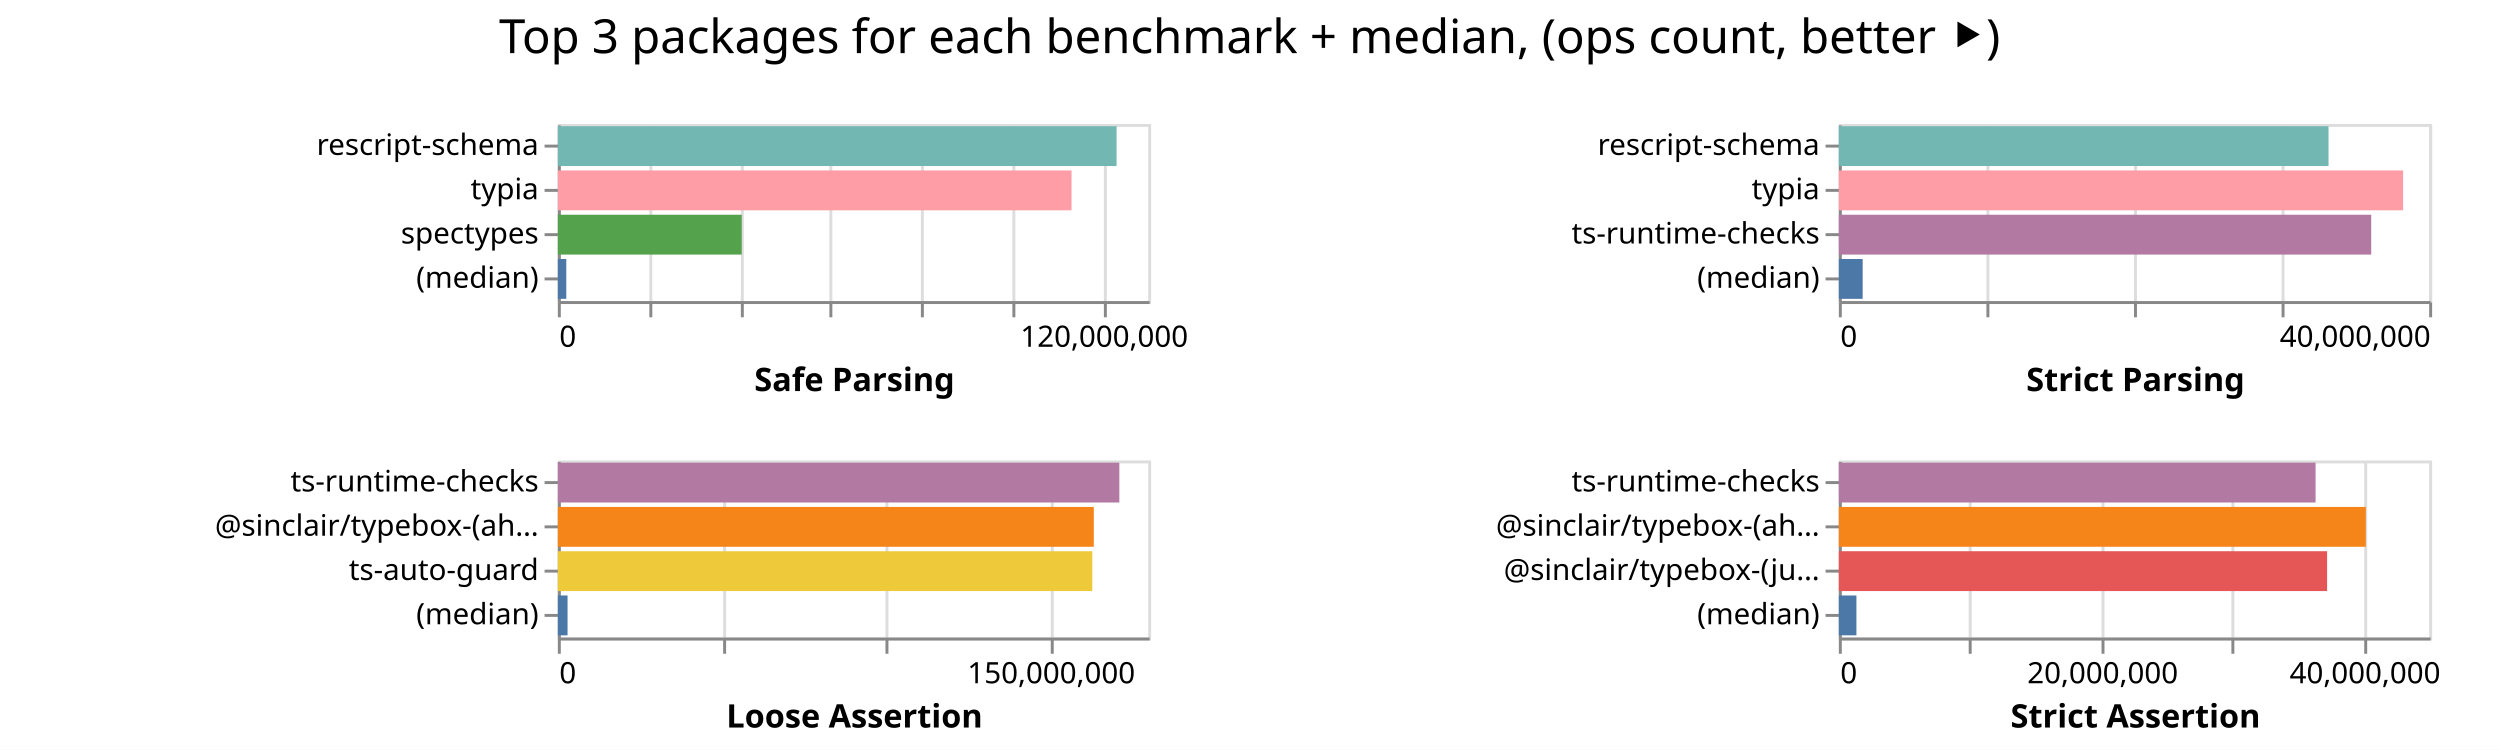
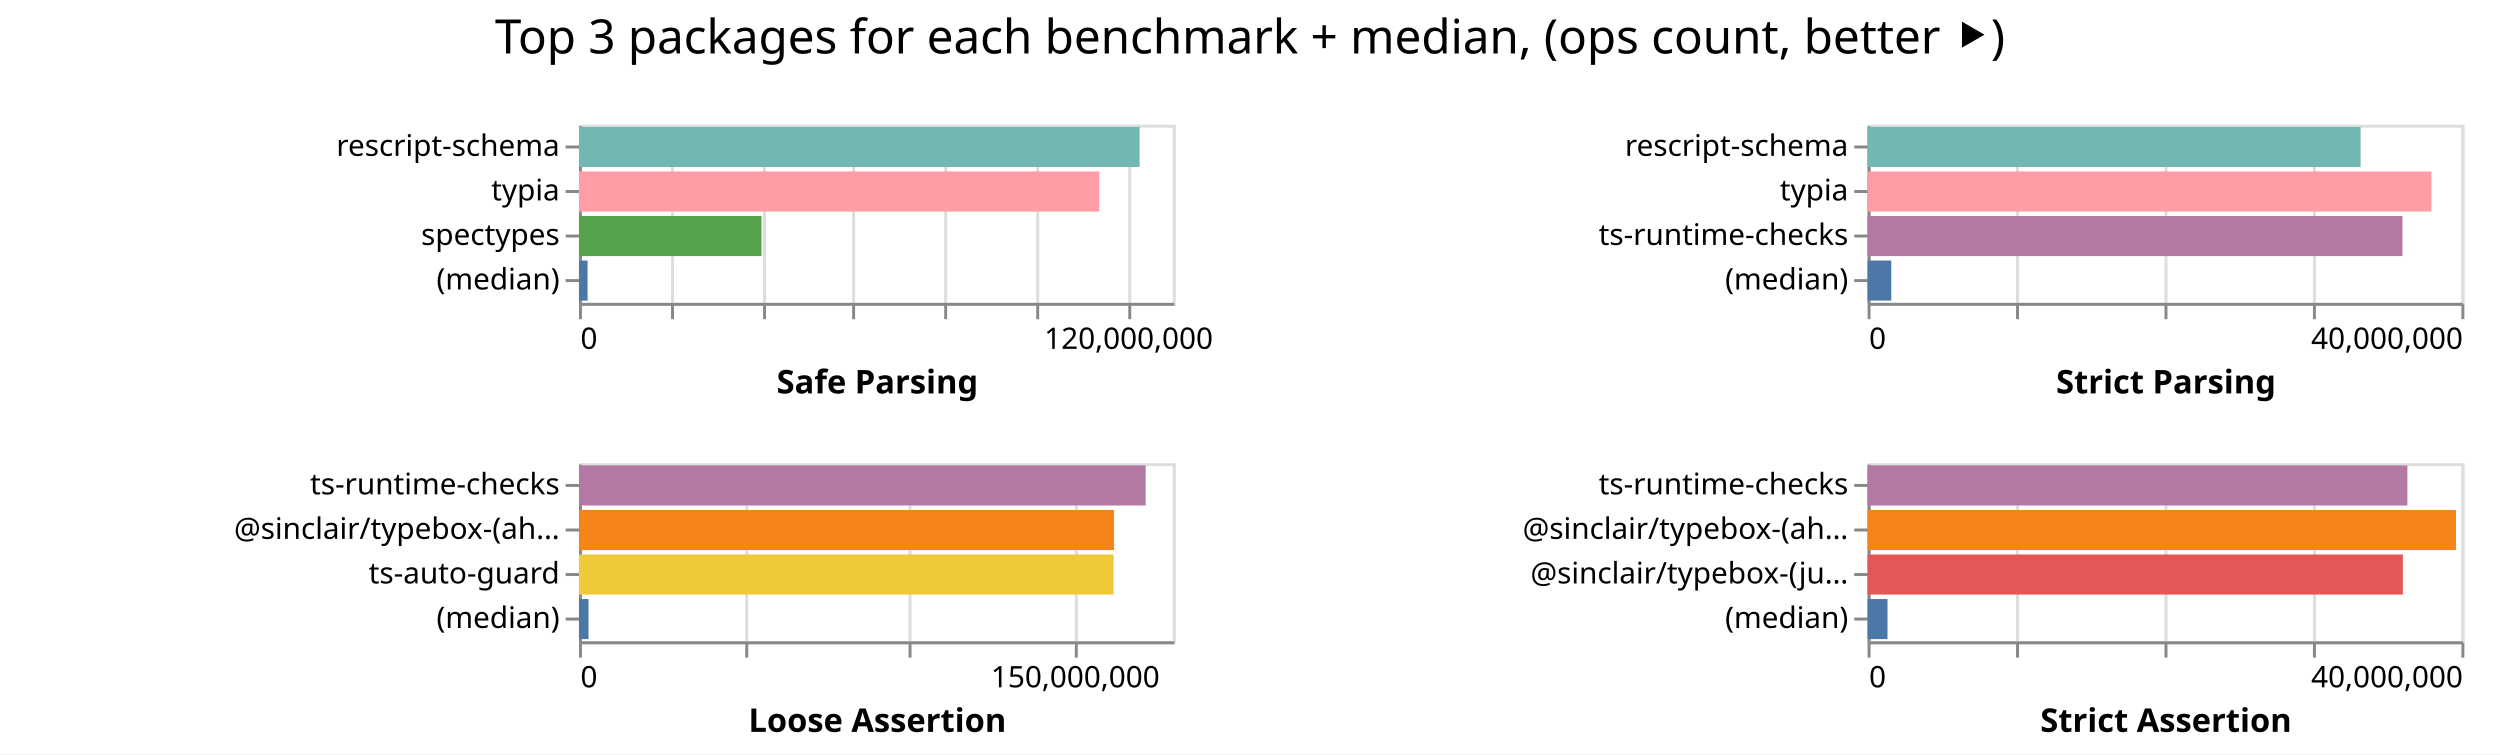
- <svg xmlns="http://www.w3.org/2000/svg" width="847" height="254" class="marks">
-   <path fill="#fff" d="M0 0h847v254H0z" />
+ <svg xmlns="http://www.w3.org/2000/svg" width="842" height="254" class="marks">
+   <path fill="#fff" d="M0 0h842v254H0z" />
  <g fill="none" stroke-miterlimit="10" aria-roledescription="group mark container" class="mark-group role-frame root">
-     <path d="M189 42" aria-hidden="true" class="background" />
+     <path d="M195 42" aria-hidden="true" class="background" />
    <g aria-roledescription="group mark container" class="mark-group role-scope child__Safe_Parsing_group">
-       <path stroke="#ddd" d="M189.5 42.5h200v60h-200Z" aria-hidden="true" class="background" />
+       <path stroke="#ddd" d="M195.5 42.5h200v60h-200Z" aria-hidden="true" class="background" />
      <g aria-hidden="true" class="mark-group role-axis">
-         <path d="M189.5 102.5" aria-hidden="true" class="background" pointer-events="none" />
+         <path d="M195.5 102.5" aria-hidden="true" class="background" pointer-events="none" />
        <g stroke="#ddd" class="mark-rule role-axis-grid" pointer-events="none">
-           <path d="M189.5 102.5v-60M220.5 102.5v-60M251.5 102.5v-60M281.5 102.5v-60M312.5 102.5v-60M343.5 102.5v-60M374.5 102.5v-60" />
+           <path d="M195.5 102.5v-60M226.5 102.5v-60M257.5 102.5v-60M287.5 102.5v-60M318.5 102.5v-60M349.5 102.5v-60M380.5 102.5v-60" />
        </g>
      </g>
      <g aria-label="X-axis titled 'Safe Parsing' for a linear scale with values from 0 to 130,000,000" aria-roledescription="axis" class="mark-group role-axis" pointer-events="none">
-         <path d="M189.5 102.5" aria-hidden="true" class="background" />
+         <path d="M195.5 102.5" aria-hidden="true" class="background" />
        <g stroke="#888" class="mark-rule role-axis-tick">
-           <path d="M189.5 102.5v5M220.5 102.5v5M251.5 102.5v5M281.5 102.5v5M312.5 102.5v5M343.5 102.5v5M374.5 102.5v5" />
+           <path d="M195.5 102.5v5M226.5 102.5v5M257.5 102.5v5M287.5 102.5v5M318.5 102.5v5M349.5 102.5v5M380.5 102.5v5" />
        </g>
        <g fill="#000" class="mark-text role-axis-label" font-family="sans-serif" font-size="10">
-           <text transform="translate(189.5 117.5)">0</text>
-           <text text-anchor="middle" transform="translate(374.115 117.5)">120,000,000</text>
+           <text transform="translate(195.5 117.5)">0</text>
+           <text text-anchor="middle" transform="translate(380.115 117.5)">120,000,000</text>
        </g>
-         <path stroke="#888" d="M189.5 102.5h200" class="mark-rule role-axis-domain" />
-         <text fill="#000" class="mark-text role-axis-title" font-family="sans-serif" font-size="11" font-weight="bold" text-anchor="middle" transform="translate(289.5 132.5)">Safe Parsing</text>
+         <path stroke="#888" d="M195.5 102.5h200" class="mark-rule role-axis-domain" />
+         <text fill="#000" class="mark-text role-axis-title" font-family="sans-serif" font-size="11" font-weight="bold" text-anchor="middle" transform="translate(295.5 132.5)">Safe Parsing</text>
      </g>
      <g aria-label="Y-axis for a discrete scale with 4 values: rescript-schema, typia, spectypes, (median)" aria-roledescription="axis" class="mark-group role-axis" pointer-events="none">
-         <path d="M189.5 42.5" aria-hidden="true" class="background" />
+         <path d="M195.5 42.5" aria-hidden="true" class="background" />
        <g stroke="#888" class="mark-rule role-axis-tick">
-           <path d="M189.5 49.5h-5M189.5 64.5h-5M189.5 79.5h-5M189.5 94.5h-5" />
+           <path d="M195.5 49.5h-5M195.5 64.5h-5M195.5 79.5h-5M195.5 94.5h-5" />
        </g>
        <g fill="#000" class="mark-text role-axis-label" font-family="sans-serif" font-size="10" text-anchor="end">
-           <text transform="translate(182.5 52.5)">rescript-schema</text>
-           <text transform="translate(182.5 67.5)">typia</text>
-           <text transform="translate(182.5 82.5)">spectypes</text>
-           <text transform="translate(182.5 97.5)">(median)</text>
+           <text transform="translate(188.5 52.5)">rescript-schema</text>
+           <text transform="translate(188.5 67.5)">typia</text>
+           <text transform="translate(188.5 82.5)">spectypes</text>
+           <text transform="translate(188.5 97.5)">(median)</text>
        </g>
-         <path stroke="#888" d="M189.5 42.5v60" class="mark-rule role-axis-domain" />
+         <path stroke="#888" d="M195.5 42.5v60" class="mark-rule role-axis-domain" />
      </g>
      <g aria-roledescription="rect mark container" class="mark-rect role-mark child__Safe_Parsing_marks">
-         <path fill="#72b7b2" d="M189 42.75h189.305v13.5H189Z" aria-label="Safe Parsing: 123048040; name: rescript-schema" aria-roledescription="bar" />
-         <path fill="#ff9da6" d="M189 57.75h174.03v13.5H189Z" aria-label="Safe Parsing: 113120088; name: typia" aria-roledescription="bar" />
-         <path fill="#54a24b" d="M189 72.75h62.293v13.5H189Z" aria-label="Safe Parsing: 40490646; name: spectypes" aria-roledescription="bar" />
-         <path fill="#4c78a8" d="M189 87.75h2.859v13.5H189Z" aria-label="Safe Parsing: 1858370; name: (median)" aria-roledescription="bar" />
+         <path fill="#72b7b2" d="M195 42.75h188.817v13.5H195Z" aria-label="Safe Parsing: 122731007; name: rescript-schema" aria-roledescription="bar" />
+         <path fill="#ff9da6" d="M195 57.75h175.241v13.5H195Z" aria-label="Safe Parsing: 113906926; name: typia" aria-roledescription="bar" />
+         <path fill="#54a24b" d="M195 72.75h61.47v13.5H195Z" aria-label="Safe Parsing: 39955738; name: spectypes" aria-roledescription="bar" />
+         <path fill="#4c78a8" d="M195 87.75h2.897v13.5H195Z" aria-label="Safe Parsing: 1883270; name: (median)" aria-roledescription="bar" />
      </g>
    </g>
    <g aria-roledescription="group mark container" class="mark-group role-scope child__Strict_Parsing_group">
-       <path stroke="#ddd" d="M623.5 42.5h200v60h-200Z" aria-hidden="true" class="background" />
+       <path stroke="#ddd" d="M629.5 42.5h200v60h-200Z" aria-hidden="true" class="background" />
      <g aria-hidden="true" class="mark-group role-axis">
-         <path d="M623.5 102.5" aria-hidden="true" class="background" pointer-events="none" />
+         <path d="M629.5 102.5" aria-hidden="true" class="background" pointer-events="none" />
        <g stroke="#ddd" class="mark-rule role-axis-grid" pointer-events="none">
-           <path d="M623.5 102.5v-60M673.5 102.5v-60M723.5 102.5v-60M773.5 102.5v-60M823.5 102.5v-60" />
+           <path d="M629.5 102.5v-60M679.5 102.5v-60M729.5 102.5v-60M779.5 102.5v-60M829.5 102.5v-60" />
        </g>
      </g>
      <g aria-label="X-axis titled 'Strict Parsing' for a linear scale with values from 0 to 40,000,000" aria-roledescription="axis" class="mark-group role-axis" pointer-events="none">
-         <path d="M623.5 102.5" aria-hidden="true" class="background" />
+         <path d="M629.5 102.5" aria-hidden="true" class="background" />
        <g stroke="#888" class="mark-rule role-axis-tick">
-           <path d="M623.5 102.5v5M673.5 102.5v5M723.5 102.5v5M773.5 102.5v5M823.5 102.5v5" />
+           <path d="M629.5 102.5v5M679.5 102.5v5M729.5 102.5v5M779.5 102.5v5M829.5 102.5v5" />
        </g>
        <g fill="#000" class="mark-text role-axis-label" font-family="sans-serif" font-size="10">
-           <text transform="translate(623.5 117.5)">0</text>
-           <text text-anchor="end" transform="translate(823.5 117.5)">40,000,000</text>
+           <text transform="translate(629.5 117.5)">0</text>
+           <text text-anchor="end" transform="translate(829.5 117.5)">40,000,000</text>
        </g>
-         <path stroke="#888" d="M623.5 102.5h200" class="mark-rule role-axis-domain" />
-         <text fill="#000" class="mark-text role-axis-title" font-family="sans-serif" font-size="11" font-weight="bold" text-anchor="middle" transform="translate(723.5 132.5)">Strict Parsing</text>
+         <path stroke="#888" d="M629.5 102.5h200" class="mark-rule role-axis-domain" />
+         <text fill="#000" class="mark-text role-axis-title" font-family="sans-serif" font-size="11" font-weight="bold" text-anchor="middle" transform="translate(729.5 132.5)">Strict Parsing</text>
      </g>
      <g aria-label="Y-axis for a discrete scale with 4 values: rescript-schema, typia, ts-runtime-checks, (median)" aria-roledescription="axis" class="mark-group role-axis" pointer-events="none">
-         <path d="M623.5 42.5" aria-hidden="true" class="background" />
+         <path d="M629.5 42.5" aria-hidden="true" class="background" />
        <g stroke="#888" class="mark-rule role-axis-tick">
-           <path d="M623.5 49.5h-5M623.5 64.5h-5M623.5 79.5h-5M623.5 94.5h-5" />
+           <path d="M629.5 49.5h-5M629.5 64.5h-5M629.5 79.5h-5M629.5 94.5h-5" />
        </g>
        <g fill="#000" class="mark-text role-axis-label" font-family="sans-serif" font-size="10" text-anchor="end">
-           <text transform="translate(616.5 52.5)">rescript-schema</text>
-           <text transform="translate(616.5 67.5)">typia</text>
-           <text transform="translate(616.5 82.5)">ts-runtime-checks</text>
-           <text transform="translate(616.5 97.5)">(median)</text>
+           <text transform="translate(622.5 52.5)">rescript-schema</text>
+           <text transform="translate(622.5 67.5)">typia</text>
+           <text transform="translate(622.5 82.5)">ts-runtime-checks</text>
+           <text transform="translate(622.5 97.5)">(median)</text>
        </g>
-         <path stroke="#888" d="M623.5 42.5v60" class="mark-rule role-axis-domain" />
+         <path stroke="#888" d="M629.5 42.5v60" class="mark-rule role-axis-domain" />
      </g>
      <g aria-roledescription="rect mark container" class="mark-rect role-mark child__Strict_Parsing_marks">
-         <path fill="#72b7b2" d="M623 42.75h165.907v13.5H623Z" aria-label="Strict Parsing: 33181328; name: rescript-schema" aria-roledescription="bar" />
-         <path fill="#ff9da6" d="M623 57.75h191.179v13.5H623Z" aria-label="Strict Parsing: 38235758; name: typia" aria-roledescription="bar" />
-         <path fill="#b279a2" d="M623 72.75h180.371v13.5H623Z" aria-label="Strict Parsing: 36074226; name: ts-runtime-checks" aria-roledescription="bar" />
-         <path fill="#4c78a8" d="M623 87.75h8.075v13.5H623Z" aria-label="Strict Parsing: 1615079; name: (median)" aria-roledescription="bar" />
+         <path fill="#72b7b2" d="M629 42.75h166.05v13.5H629Z" aria-label="Strict Parsing: 33209974; name: rescript-schema" aria-roledescription="bar" />
+         <path fill="#ff9da6" d="M629 57.75h189.906v13.5H629Z" aria-label="Strict Parsing: 37981278; name: typia" aria-roledescription="bar" />
+         <path fill="#b279a2" d="M629 72.75h180.144v13.5H629Z" aria-label="Strict Parsing: 36028771; name: ts-runtime-checks" aria-roledescription="bar" />
+         <path fill="#4c78a8" d="M629 87.75h7.988v13.5H629Z" aria-label="Strict Parsing: 1597692; name: (median)" aria-roledescription="bar" />
      </g>
    </g>
    <g aria-roledescription="group mark container" class="mark-group role-scope child__Loose_Assertion_group">
-       <path stroke="#ddd" d="M189.5 156.5h200v60h-200Z" aria-hidden="true" class="background" />
+       <path stroke="#ddd" d="M195.5 156.5h200v60h-200Z" aria-hidden="true" class="background" />
      <g aria-hidden="true" class="mark-group role-axis">
-         <path d="M189.5 216.5" aria-hidden="true" class="background" pointer-events="none" />
+         <path d="M195.5 216.5" aria-hidden="true" class="background" pointer-events="none" />
        <g stroke="#ddd" class="mark-rule role-axis-grid" pointer-events="none">
-           <path d="M189.5 216.5v-60M245.5 216.5v-60M300.5 216.5v-60M356.5 216.5v-60" />
+           <path d="M195.5 216.5v-60M251.5 216.5v-60M306.5 216.5v-60M362.5 216.5v-60" />
        </g>
      </g>
      <g aria-label="X-axis titled 'Loose Assertion' for a linear scale with values from 0 to 180,000,000" aria-roledescription="axis" class="mark-group role-axis" pointer-events="none">
-         <path d="M189.5 216.5" aria-hidden="true" class="background" />
+         <path d="M195.5 216.5" aria-hidden="true" class="background" />
        <g stroke="#888" class="mark-rule role-axis-tick">
-           <path d="M189.5 216.5v5M245.5 216.5v5M300.5 216.5v5M356.5 216.5v5" />
+           <path d="M195.5 216.5v5M251.5 216.5v5M306.5 216.5v5M362.5 216.5v5" />
        </g>
        <g fill="#000" class="mark-text role-axis-label" font-family="sans-serif" font-size="10">
-           <text transform="translate(189.5 231.5)">0</text>
-           <text text-anchor="middle" transform="translate(356.167 231.5)">150,000,000</text>
+           <text transform="translate(195.5 231.5)">0</text>
+           <text text-anchor="middle" transform="translate(362.167 231.5)">150,000,000</text>
        </g>
-         <path stroke="#888" d="M189.5 216.5h200" class="mark-rule role-axis-domain" />
-         <text fill="#000" class="mark-text role-axis-title" font-family="sans-serif" font-size="11" font-weight="bold" text-anchor="middle" transform="translate(289.5 246.5)">Loose Assertion</text>
+         <path stroke="#888" d="M195.5 216.5h200" class="mark-rule role-axis-domain" />
+         <text fill="#000" class="mark-text role-axis-title" font-family="sans-serif" font-size="11" font-weight="bold" text-anchor="middle" transform="translate(295.5 246.5)">Loose Assertion</text>
      </g>
      <g aria-label="Y-axis for a discrete scale with 4 values: ts-runtime-checks, @sinclair/typebox-(ahead-of-time), ts-auto-guard, (median)" aria-roledescription="axis" class="mark-group role-axis" pointer-events="none">
-         <path d="M189.5 156.5" aria-hidden="true" class="background" />
+         <path d="M195.5 156.5" aria-hidden="true" class="background" />
        <g stroke="#888" class="mark-rule role-axis-tick">
-           <path d="M189.5 163.5h-5M189.5 178.5h-5M189.5 193.5h-5M189.5 208.5h-5" />
+           <path d="M195.5 163.5h-5M195.5 178.5h-5M195.5 193.5h-5M195.5 208.5h-5" />
        </g>
        <g fill="#000" class="mark-text role-axis-label" font-family="sans-serif" font-size="10" text-anchor="end">
-           <text transform="translate(182.5 166.5)">ts-runtime-checks</text>
-           <text transform="translate(182.5 181.5)">@sinclair/typebox-(ah…</text>
-           <text transform="translate(182.5 196.5)">ts-auto-guard</text>
-           <text transform="translate(182.5 211.5)">(median)</text>
+           <text transform="translate(188.5 166.5)">ts-runtime-checks</text>
+           <text transform="translate(188.5 181.5)">@sinclair/typebox-(ah…</text>
+           <text transform="translate(188.5 196.5)">ts-auto-guard</text>
+           <text transform="translate(188.5 211.5)">(median)</text>
        </g>
-         <path stroke="#888" d="M189.5 156.5v60" class="mark-rule role-axis-domain" />
+         <path stroke="#888" d="M195.5 156.5v60" class="mark-rule role-axis-domain" />
      </g>
      <g aria-roledescription="rect mark container" class="mark-rect role-mark child__Loose_Assertion_marks">
-         <path fill="#b279a2" d="M189 156.75h190.232v13.5H189Z" aria-label="Loose Assertion: 171208640; name: ts-runtime-checks" aria-roledescription="bar" />
-         <path fill="#f58518" d="M189 171.75h181.581v13.5H189Z" aria-label="Loose Assertion: 163423228; name: @sinclair/typebox-(ahead-of-time)" aria-roledescription="bar" />
-         <path fill="#eeca3b" d="M189 186.75h181.071v13.5H189Z" aria-label="Loose Assertion: 162964132; name: ts-auto-guard" aria-roledescription="bar" />
-         <path fill="#4c78a8" d="M189 201.75h3.286v13.5H189Z" aria-label="Loose Assertion: 2956962.5; name: (median)" aria-roledescription="bar" />
+         <path fill="#b279a2" d="M195 156.75h190.864v13.5H195Z" aria-label="Loose Assertion: 171777330; name: ts-runtime-checks" aria-roledescription="bar" />
+         <path fill="#f58518" d="M195 171.75h180.21v13.5H195Z" aria-label="Loose Assertion: 162189525; name: @sinclair/typebox-(ahead-of-time)" aria-roledescription="bar" />
+         <path fill="#eeca3b" d="M195 186.75h180.072v13.5H195Z" aria-label="Loose Assertion: 162065037; name: ts-auto-guard" aria-roledescription="bar" />
+         <path fill="#4c78a8" d="M195 201.75h3.218v13.5H195Z" aria-label="Loose Assertion: 2895823.5; name: (median)" aria-roledescription="bar" />
      </g>
    </g>
    <g aria-roledescription="group mark container" class="mark-group role-scope child__Strict_Assertion_group">
-       <path stroke="#ddd" d="M623.5 156.5h200v60h-200Z" aria-hidden="true" class="background" />
+       <path stroke="#ddd" d="M629.5 156.5h200v60h-200Z" aria-hidden="true" class="background" />
      <g aria-hidden="true" class="mark-group role-axis">
-         <path d="M623.5 216.5" aria-hidden="true" class="background" pointer-events="none" />
+         <path d="M629.5 216.5" aria-hidden="true" class="background" pointer-events="none" />
        <g stroke="#ddd" class="mark-rule role-axis-grid" pointer-events="none">
-           <path d="M623.5 216.5v-60M667.5 216.5v-60M712.5 216.5v-60M756.5 216.5v-60M801.5 216.5v-60" />
+           <path d="M629.5 216.5v-60M679.5 216.5v-60M729.5 216.5v-60M779.5 216.5v-60M829.5 216.5v-60" />
        </g>
      </g>
-       <g aria-label="X-axis titled 'Strict Assertion' for a linear scale with values from 0 to 45,000,000" aria-roledescription="axis" class="mark-group role-axis" pointer-events="none">
-         <path d="M623.5 216.5" aria-hidden="true" class="background" />
+       <g aria-label="X-axis titled 'Strict Assertion' for a linear scale with values from 0 to 40,000,000" aria-roledescription="axis" class="mark-group role-axis" pointer-events="none">
+         <path d="M629.5 216.5" aria-hidden="true" class="background" />
        <g stroke="#888" class="mark-rule role-axis-tick">
-           <path d="M623.5 216.5v5M667.5 216.5v5M712.5 216.5v5M756.5 216.5v5M801.5 216.5v5" />
+           <path d="M629.5 216.5v5M679.5 216.5v5M729.5 216.5v5M779.5 216.5v5M829.5 216.5v5" />
        </g>
        <g fill="#000" class="mark-text role-axis-label" font-family="sans-serif" font-size="10">
-           <text transform="translate(623.5 231.5)">0</text>
-           <text text-anchor="middle" transform="translate(712.389 231.5)">20,000,000</text>
-           <text text-anchor="middle" transform="translate(801.278 231.5)">40,000,000</text>
+           <text transform="translate(629.5 231.5)">0</text>
+           <text text-anchor="end" transform="translate(829.5 231.5)">40,000,000</text>
        </g>
-         <path stroke="#888" d="M623.5 216.5h200" class="mark-rule role-axis-domain" />
-         <text fill="#000" class="mark-text role-axis-title" font-family="sans-serif" font-size="11" font-weight="bold" text-anchor="middle" transform="translate(723.5 246.5)">Strict Assertion</text>
+         <path stroke="#888" d="M629.5 216.5h200" class="mark-rule role-axis-domain" />
+         <text fill="#000" class="mark-text role-axis-title" font-family="sans-serif" font-size="11" font-weight="bold" text-anchor="middle" transform="translate(729.5 246.5)">Strict Assertion</text>
      </g>
      <g aria-label="Y-axis for a discrete scale with 4 values: ts-runtime-checks, @sinclair/typebox-(ahead-of-time), @sinclair/typebox-(just-in-time), (median)" aria-roledescription="axis" class="mark-group role-axis" pointer-events="none">
-         <path d="M623.5 156.5" aria-hidden="true" class="background" />
+         <path d="M629.5 156.5" aria-hidden="true" class="background" />
        <g stroke="#888" class="mark-rule role-axis-tick">
-           <path d="M623.5 163.5h-5M623.5 178.5h-5M623.5 193.5h-5M623.5 208.5h-5" />
+           <path d="M629.5 163.5h-5M629.5 178.5h-5M629.5 193.5h-5M629.5 208.5h-5" />
        </g>
        <g fill="#000" class="mark-text role-axis-label" font-family="sans-serif" font-size="10" text-anchor="end">
-           <text transform="translate(616.5 166.5)">ts-runtime-checks</text>
-           <text transform="translate(616.5 181.5)">@sinclair/typebox-(ah…</text>
-           <text transform="translate(616.5 196.5)">@sinclair/typebox-(ju…</text>
-           <text transform="translate(616.5 211.5)">(median)</text>
+           <text transform="translate(622.5 166.5)">ts-runtime-checks</text>
+           <text transform="translate(622.5 181.5)">@sinclair/typebox-(ah…</text>
+           <text transform="translate(622.5 196.5)">@sinclair/typebox-(ju…</text>
+           <text transform="translate(622.5 211.5)">(median)</text>
        </g>
-         <path stroke="#888" d="M623.5 156.5v60" class="mark-rule role-axis-domain" />
+         <path stroke="#888" d="M629.5 156.5v60" class="mark-rule role-axis-domain" />
      </g>
      <g aria-roledescription="rect mark container" class="mark-rect role-mark child__Strict_Assertion_marks">
-         <path fill="#b279a2" d="M623 156.75h161.52v13.5H623Z" aria-label="Strict Assertion: 36341823; name: ts-runtime-checks" aria-roledescription="bar" />
-         <path fill="#f58518" d="M623 171.75h178.54v13.5H623Z" aria-label="Strict Assertion: 40171312; name: @sinclair/typebox-(ahead-of-time)" aria-roledescription="bar" />
-         <path fill="#e45756" d="M623 186.75h165.42v13.5H623Z" aria-label="Strict Assertion: 37219489; name: @sinclair/typebox-(just-in-time)" aria-roledescription="bar" />
-         <path fill="#4c78a8" d="M623 201.75h5.954v13.5H623Z" aria-label="Strict Assertion: 1339734.5; name: (median)" aria-roledescription="bar" />
+         <path fill="#b279a2" d="M629 156.75h181.815v13.5H629Z" aria-label="Strict Assertion: 36362913; name: ts-runtime-checks" aria-roledescription="bar" />
+         <path fill="#f58518" d="M629 171.75h198.173v13.5H629Z" aria-label="Strict Assertion: 39634639; name: @sinclair/typebox-(ahead-of-time)" aria-roledescription="bar" />
+         <path fill="#e45756" d="M629 186.75h180.28v13.5H629Z" aria-label="Strict Assertion: 36056140; name: @sinclair/typebox-(just-in-time)" aria-roledescription="bar" />
+         <path fill="#4c78a8" d="M629 201.75h6.71v13.5H629Z" aria-label="Strict Assertion: 1342102; name: (median)" aria-roledescription="bar" />
      </g>
    </g>
    <g class="mark-group role-title">
-       <path d="M423.389 5" aria-hidden="true" class="background" pointer-events="none" />
-       <text fill="#000" aria-label="Title text 'Top 3 packages for each benchmark + median, (ops count, better ⯈)'" aria-roledescription="title" class="mark-text role-title-text" font-family="sans-serif" font-size="16" pointer-events="none" text-anchor="middle" transform="translate(423.389 18)">Top 3 packages for each benchmark + median, (ops count, better ⯈)</text>
+       <path d="M421 5" aria-hidden="true" class="background" pointer-events="none" />
+       <text fill="#000" aria-label="Title text 'Top 3 packages for each benchmark + median, (ops count, better ⯈)'" aria-roledescription="title" class="mark-text role-title-text" font-family="sans-serif" font-size="16" pointer-events="none" text-anchor="middle" transform="translate(421 18)">Top 3 packages for each benchmark + median, (ops count, better ⯈)</text>
    </g>
  </g>
</svg>
